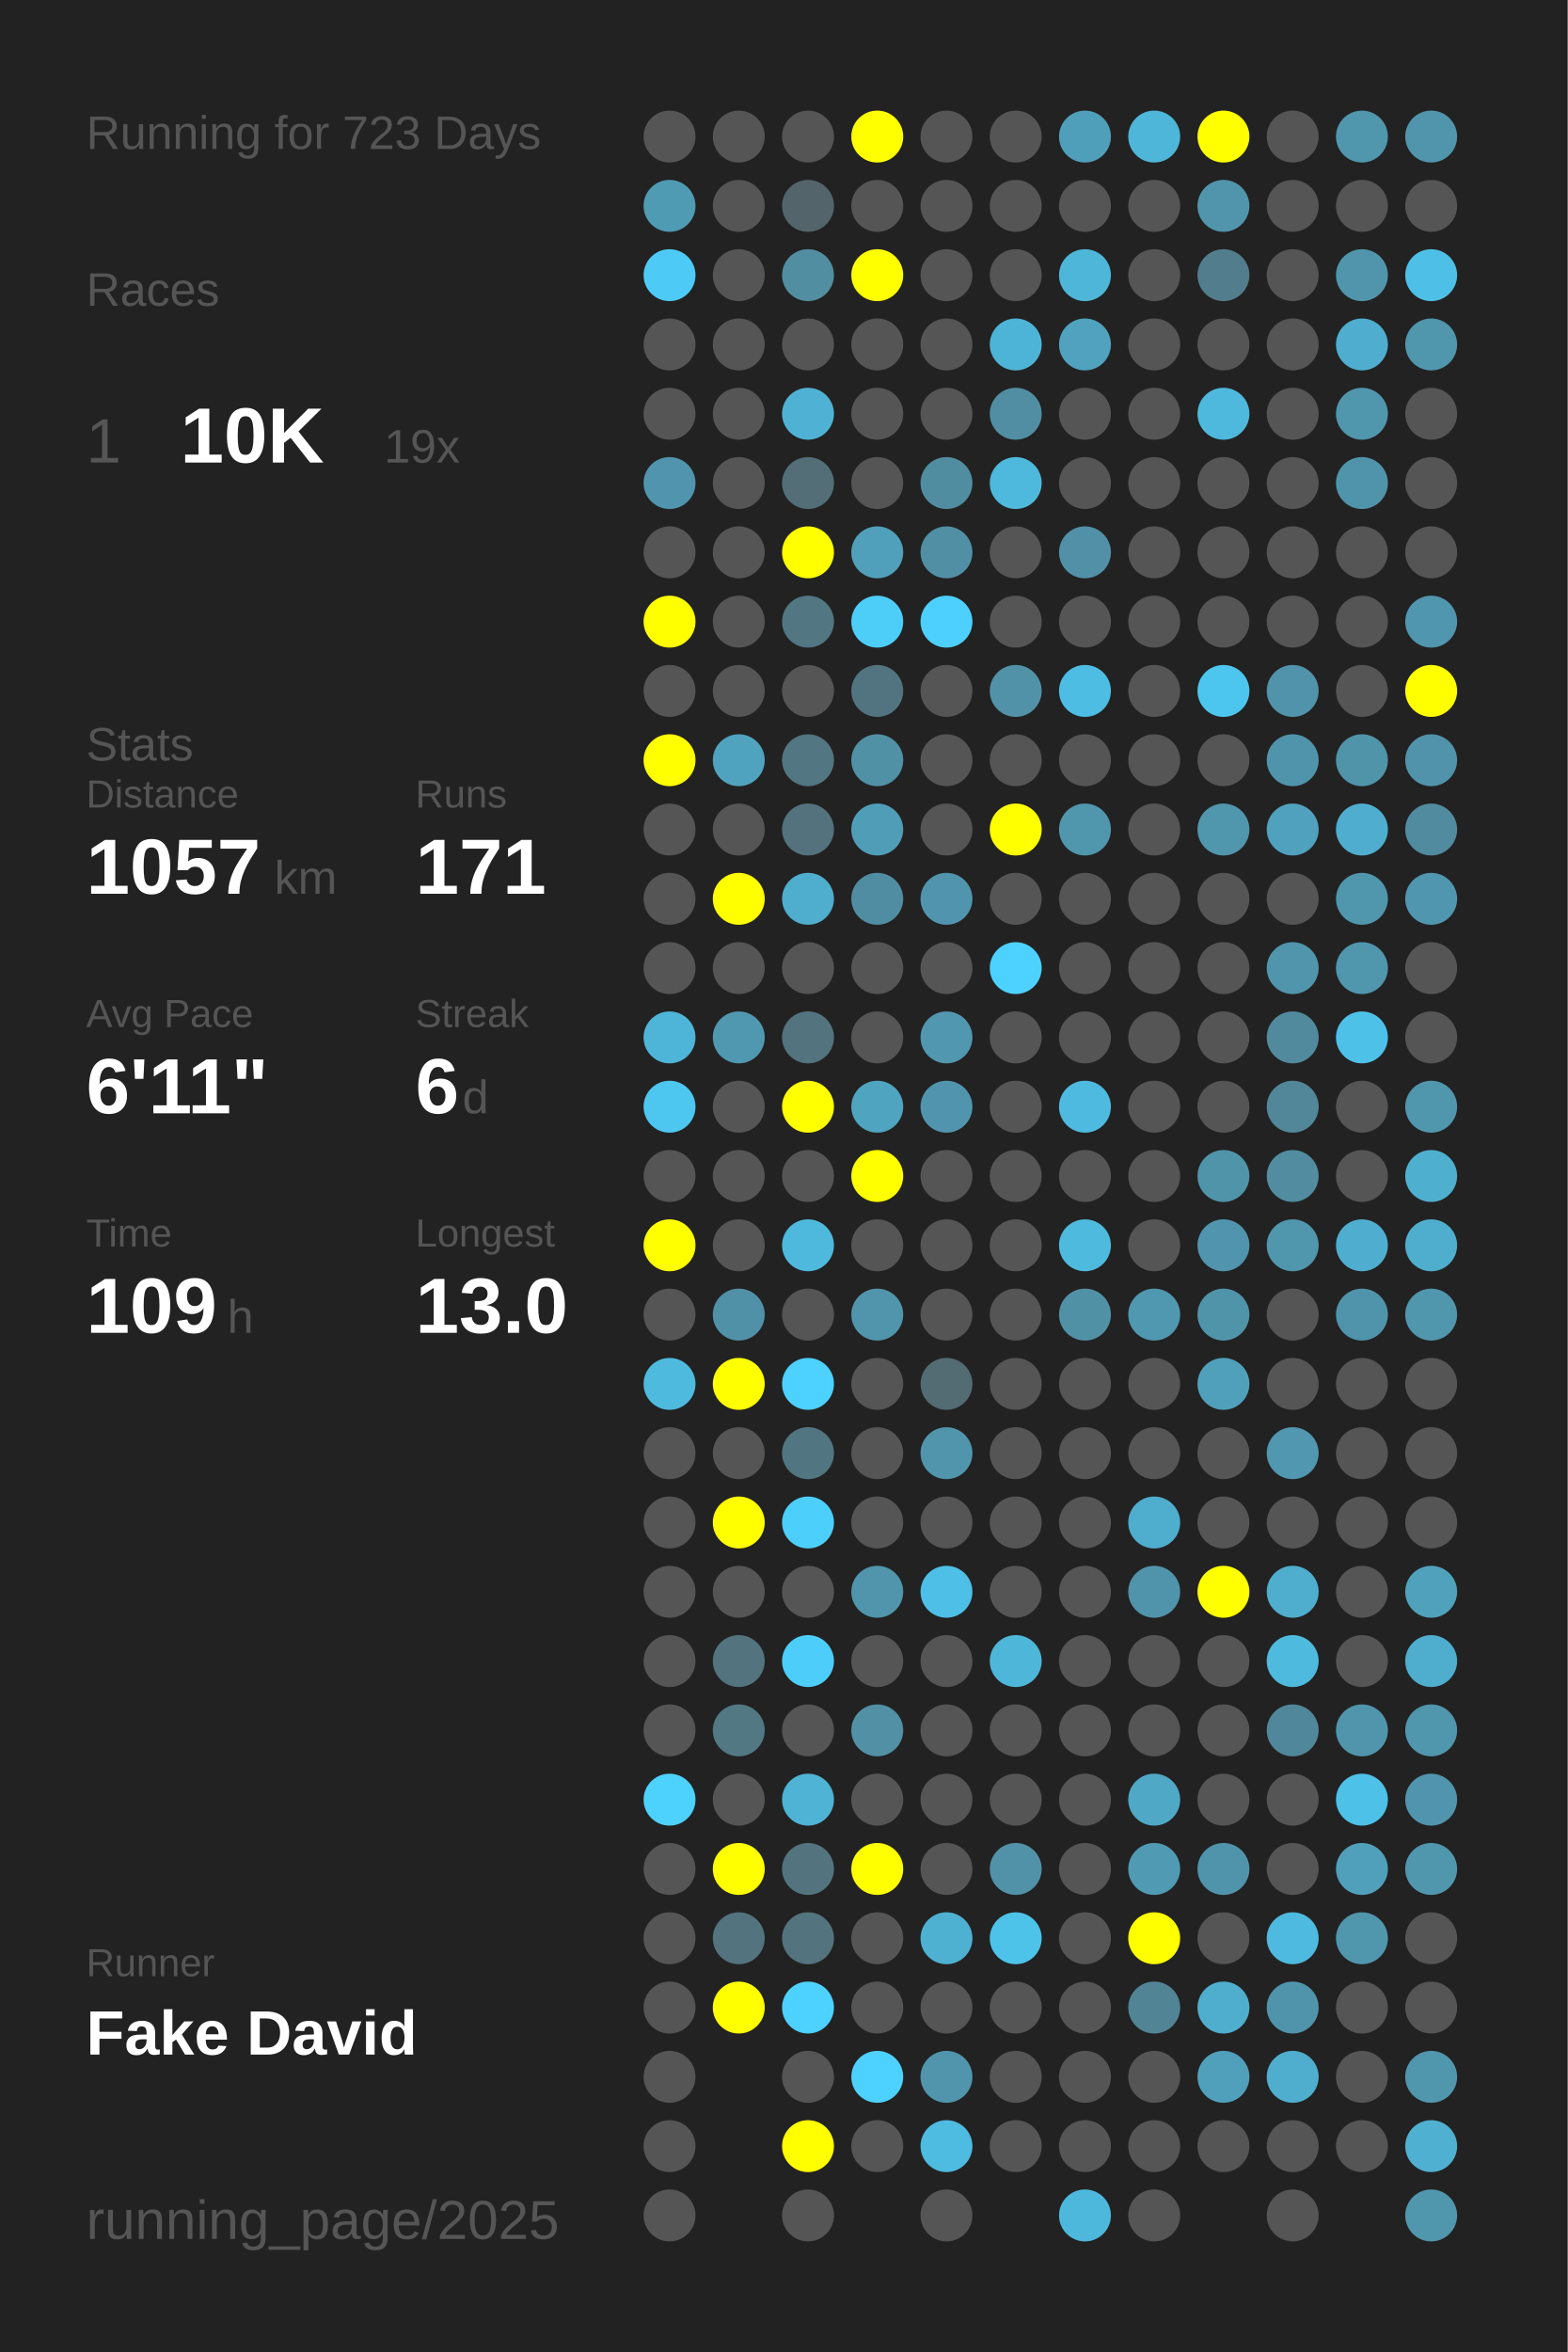
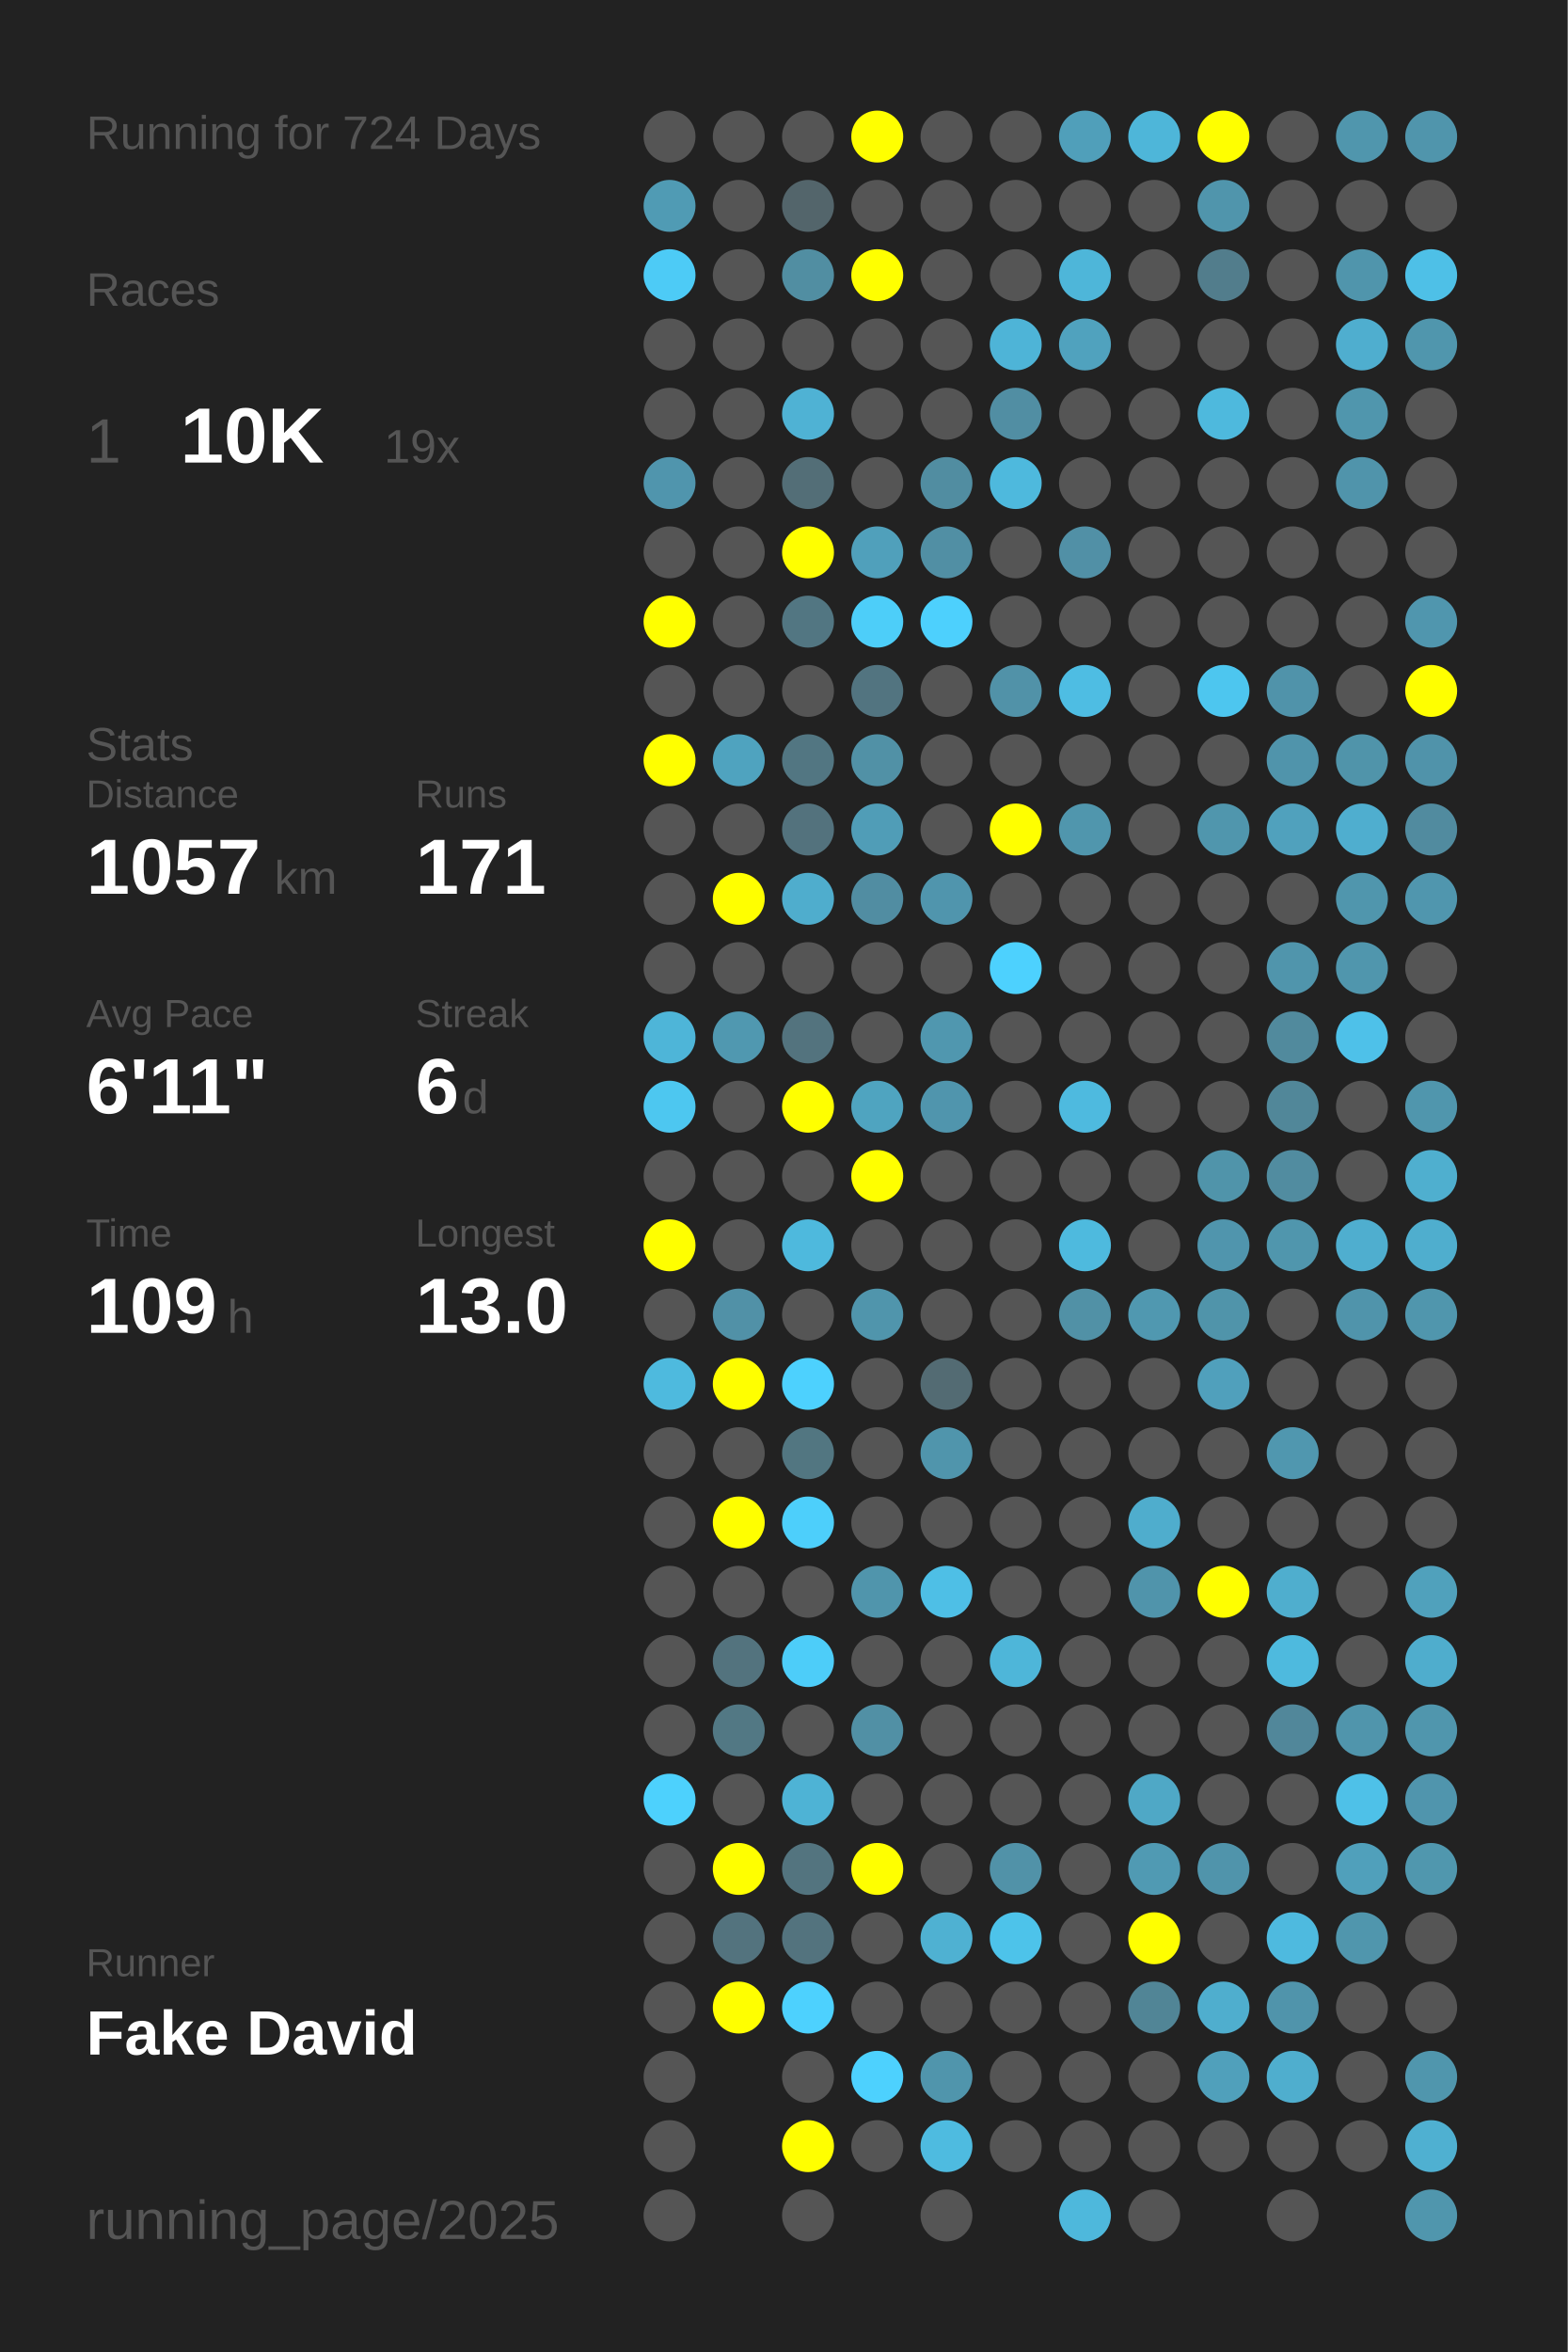
<svg xmlns="http://www.w3.org/2000/svg" baseProfile="full" height="300mm" version="1.1" viewBox="0,0,200,300" width="200mm">
  <defs />
  <rect fill="#222222" height="300" width="200" x="0" y="0" />
-   <text fill="#555555" style="font-size:6px; font-family:Arial;" x="11" y="19">Running for 723 Days</text>
+   <text fill="#555555" style="font-size:6px; font-family:Arial;" x="11" y="19">Running for 724 Days</text>
  <text fill="#555555" style="font-size:6px; font-family:Arial;" x="11" y="39">Races</text>
  <text fill="#555555" style="font-size:8px; font-family:Arial;" x="11" y="59">1</text>
  <text fill="#FFFFFF" style="font-size:10px; font-family:Arial; font-weight:bold;" x="23" y="59">10K</text>
  <text fill="#555555" style="font-size:6px; font-family:Arial;" x="49" y="59">19x</text>
  <text fill="#555555" style="font-size:6px; font-family:Arial;" x="11" y="97">Stats</text>
  <text fill="#555555" style="font-size:5px; font-family:Arial;" x="11" y="103">Distance</text>
  <text fill="#FFFFFF" style="font-size:10px; font-family:Arial; font-weight:bold;" x="11" y="114">1057</text>
  <text fill="#555555" style="font-size:6px; font-family:Arial;" x="35" y="114">km</text>
  <text fill="#555555" style="font-size:5px; font-family:Arial;" x="53" y="103">Runs</text>
  <text fill="#FFFFFF" style="font-size:10px; font-family:Arial; font-weight:bold;" x="53" y="114">171</text>
  <text fill="#555555" style="font-size:5px; font-family:Arial;" x="11" y="131">Avg Pace</text>
  <text fill="#FFFFFF" style="font-size:10px; font-family:Arial; font-weight:bold;" x="11" y="142">6'11"</text>
  <text fill="#555555" style="font-size:5px; font-family:Arial;" x="53" y="131">Streak</text>
  <text fill="#FFFFFF" style="font-size:10px; font-family:Arial; font-weight:bold;" x="53" y="142">6</text>
  <text fill="#555555" style="font-size:6px; font-family:Arial;" x="59" y="142">d</text>
  <text fill="#555555" style="font-size:5px; font-family:Arial;" x="11" y="159">Time</text>
  <text fill="#FFFFFF" style="font-size:10px; font-family:Arial; font-weight:bold;" x="11" y="170">109</text>
  <text fill="#555555" style="font-size:6px; font-family:Arial;" x="29" y="170">h</text>
  <text fill="#555555" style="font-size:5px; font-family:Arial;" x="53" y="159">Longest</text>
  <text fill="#FFFFFF" style="font-size:10px; font-family:Arial; font-weight:bold;" x="53" y="170">13.0</text>
  <text fill="#555555" style="font-size:5px; font-family:Arial;" x="11" y="252.065">Runner</text>
  <text fill="#FFFFFF" style="font-size:8px; font-family:Arial; font-weight:bold;" x="11" y="262.065">Fake David</text>
  <text fill="#555555" style="font-size:7px; font-family:Arial;" x="11" y="285.581">running_page/2025</text>
  <circle cx="85.417" cy="17.419" fill="#555555" r="3.312" />
  <circle cx="85.417" cy="26.258" fill="#509bb4" r="3.312" />
  <circle cx="85.417" cy="35.097" fill="#4dcbf6" r="3.312" />
  <circle cx="85.417" cy="43.935" fill="#555555" r="3.312" />
  <circle cx="85.417" cy="52.774" fill="#555555" r="3.312" />
  <circle cx="85.417" cy="61.613" fill="#5095ad" r="3.312" />
  <circle cx="85.417" cy="70.452" fill="#555555" r="3.312" />
  <circle cx="85.417" cy="79.29" fill="#FFFF00" r="3.312" />
  <circle cx="85.417" cy="88.129" fill="#555555" r="3.312" />
  <circle cx="85.417" cy="96.968" fill="#FFFF00" r="3.312" />
  <circle cx="85.417" cy="105.806" fill="#555555" r="3.312" />
  <circle cx="85.417" cy="114.645" fill="#555555" r="3.312" />
  <circle cx="85.417" cy="123.484" fill="#555555" r="3.312" />
  <circle cx="85.417" cy="132.323" fill="#4eb5d8" r="3.312" />
  <circle cx="85.417" cy="141.161" fill="#4dc7f0" r="3.312" />
  <circle cx="85.417" cy="150" fill="#555555" r="3.312" />
  <circle cx="85.417" cy="158.839" fill="#FFFF00" r="3.312" />
  <circle cx="85.417" cy="167.677" fill="#555555" r="3.312" />
  <circle cx="85.417" cy="176.516" fill="#4ebade" r="3.312" />
  <circle cx="85.417" cy="185.355" fill="#555555" r="3.312" />
  <circle cx="85.417" cy="194.194" fill="#555555" r="3.312" />
  <circle cx="85.417" cy="203.032" fill="#555555" r="3.312" />
  <circle cx="85.417" cy="211.871" fill="#555555" r="3.312" />
  <circle cx="85.417" cy="220.71" fill="#555555" r="3.312" />
  <circle cx="85.417" cy="229.548" fill="#4dd1fd" r="3.312" />
  <circle cx="85.417" cy="238.387" fill="#555555" r="3.312" />
  <circle cx="85.417" cy="247.226" fill="#555555" r="3.312" />
  <circle cx="85.417" cy="256.065" fill="#555555" r="3.312" />
  <circle cx="85.417" cy="264.903" fill="#555555" r="3.312" />
  <circle cx="85.417" cy="273.742" fill="#555555" r="3.312" />
  <circle cx="85.417" cy="282.581" fill="#555555" r="3.312" />
  <circle cx="94.25" cy="17.419" fill="#555555" r="3.312" />
  <circle cx="94.25" cy="26.258" fill="#555555" r="3.312" />
  <circle cx="94.25" cy="35.097" fill="#555555" r="3.312" />
  <circle cx="94.25" cy="43.935" fill="#555555" r="3.312" />
  <circle cx="94.25" cy="52.774" fill="#555555" r="3.312" />
  <circle cx="94.25" cy="61.613" fill="#555555" r="3.312" />
  <circle cx="94.25" cy="70.452" fill="#555555" r="3.312" />
  <circle cx="94.25" cy="79.29" fill="#555555" r="3.312" />
  <circle cx="94.25" cy="88.129" fill="#555555" r="3.312" />
  <circle cx="94.25" cy="96.968" fill="#4fa3bf" r="3.312" />
  <circle cx="94.25" cy="105.806" fill="#555555" r="3.312" />
  <circle cx="94.25" cy="114.645" fill="#FFFF00" r="3.312" />
  <circle cx="94.25" cy="123.484" fill="#555555" r="3.312" />
  <circle cx="94.25" cy="132.323" fill="#5098b0" r="3.312" />
  <circle cx="94.25" cy="141.161" fill="#555555" r="3.312" />
  <circle cx="94.25" cy="150" fill="#555555" r="3.312" />
  <circle cx="94.25" cy="158.839" fill="#555555" r="3.312" />
  <circle cx="94.25" cy="167.677" fill="#5191a7" r="3.312" />
  <circle cx="94.25" cy="176.516" fill="#FFFF00" r="3.312" />
  <circle cx="94.25" cy="185.355" fill="#555555" r="3.312" />
  <circle cx="94.25" cy="194.194" fill="#FFFF00" r="3.312" />
  <circle cx="94.25" cy="203.032" fill="#555555" r="3.312" />
  <circle cx="94.25" cy="211.871" fill="#53737e" r="3.312" />
  <circle cx="94.25" cy="220.71" fill="#527884" r="3.312" />
  <circle cx="94.25" cy="229.548" fill="#555555" r="3.312" />
  <circle cx="94.25" cy="238.387" fill="#FFFF00" r="3.312" />
  <circle cx="94.25" cy="247.226" fill="#53737e" r="3.312" />
  <circle cx="94.25" cy="256.065" fill="#FFFF00" r="3.312" />
  <circle cx="103.083" cy="17.419" fill="#555555" r="3.312" />
  <circle cx="103.083" cy="26.258" fill="#53656b" r="3.312" />
  <circle cx="103.083" cy="35.097" fill="#518ea2" r="3.312" />
  <circle cx="103.083" cy="43.935" fill="#555555" r="3.312" />
  <circle cx="103.083" cy="52.774" fill="#4fb2d4" r="3.312" />
  <circle cx="103.083" cy="61.613" fill="#536e77" r="3.312" />
  <circle cx="103.083" cy="70.452" fill="#FFFF00" r="3.312" />
  <circle cx="103.083" cy="79.29" fill="#527682" r="3.312" />
  <circle cx="103.083" cy="88.129" fill="#555555" r="3.312" />
  <circle cx="103.083" cy="96.968" fill="#527682" r="3.312" />
  <circle cx="103.083" cy="105.806" fill="#53727d" r="3.312" />
  <circle cx="103.083" cy="114.645" fill="#4fadcd" r="3.312" />
  <circle cx="103.083" cy="123.484" fill="#555555" r="3.312" />
  <circle cx="103.083" cy="132.323" fill="#53737e" r="3.312" />
  <circle cx="103.083" cy="141.161" fill="#FFFF00" r="3.312" />
  <circle cx="103.083" cy="150" fill="#555555" r="3.312" />
  <circle cx="103.083" cy="158.839" fill="#4eb9dd" r="3.312" />
  <circle cx="103.083" cy="167.677" fill="#555555" r="3.312" />
  <circle cx="103.083" cy="176.516" fill="#4dd1fe" r="3.312" />
  <circle cx="103.083" cy="185.355" fill="#527681" r="3.312" />
  <circle cx="103.083" cy="194.194" fill="#4dcffb" r="3.312" />
  <circle cx="103.083" cy="203.032" fill="#555555" r="3.312" />
  <circle cx="103.083" cy="211.871" fill="#4dcdf9" r="3.312" />
  <circle cx="103.083" cy="220.71" fill="#555555" r="3.312" />
  <circle cx="103.083" cy="229.548" fill="#4eb3d5" r="3.312" />
  <circle cx="103.083" cy="238.387" fill="#53747f" r="3.312" />
  <circle cx="103.083" cy="247.226" fill="#53737e" r="3.312" />
  <circle cx="103.083" cy="256.065" fill="#4dd1fe" r="3.312" />
  <circle cx="103.083" cy="264.903" fill="#555555" r="3.312" />
  <circle cx="103.083" cy="273.742" fill="#FFFF00" r="3.312" />
  <circle cx="103.083" cy="282.581" fill="#555555" r="3.312" />
  <circle cx="111.917" cy="17.419" fill="#FFFF00" r="3.312" />
  <circle cx="111.917" cy="26.258" fill="#555555" r="3.312" />
  <circle cx="111.917" cy="35.097" fill="#FFFF00" r="3.312" />
  <circle cx="111.917" cy="43.935" fill="#555555" r="3.312" />
  <circle cx="111.917" cy="52.774" fill="#555555" r="3.312" />
  <circle cx="111.917" cy="61.613" fill="#555555" r="3.312" />
  <circle cx="111.917" cy="70.452" fill="#50a0bb" r="3.312" />
  <circle cx="111.917" cy="79.29" fill="#4dcef9" r="3.312" />
  <circle cx="111.917" cy="88.129" fill="#527480" r="3.312" />
  <circle cx="111.917" cy="96.968" fill="#5191a6" r="3.312" />
  <circle cx="111.917" cy="105.806" fill="#509db7" r="3.312" />
  <circle cx="111.917" cy="114.645" fill="#518da2" r="3.312" />
  <circle cx="111.917" cy="123.484" fill="#555555" r="3.312" />
  <circle cx="111.917" cy="132.323" fill="#555555" r="3.312" />
  <circle cx="111.917" cy="141.161" fill="#4fa4c0" r="3.312" />
  <circle cx="111.917" cy="150" fill="#FFFF00" r="3.312" />
  <circle cx="111.917" cy="158.839" fill="#555555" r="3.312" />
  <circle cx="111.917" cy="167.677" fill="#5095ac" r="3.312" />
  <circle cx="111.917" cy="176.516" fill="#555555" r="3.312" />
  <circle cx="111.917" cy="185.355" fill="#555555" r="3.312" />
  <circle cx="111.917" cy="194.194" fill="#555555" r="3.312" />
  <circle cx="111.917" cy="203.032" fill="#5095ac" r="3.312" />
  <circle cx="111.917" cy="211.871" fill="#555555" r="3.312" />
  <circle cx="111.917" cy="220.71" fill="#5190a5" r="3.312" />
  <circle cx="111.917" cy="229.548" fill="#555555" r="3.312" />
  <circle cx="111.917" cy="238.387" fill="#FFFF00" r="3.312" />
  <circle cx="111.917" cy="247.226" fill="#555555" r="3.312" />
  <circle cx="111.917" cy="256.065" fill="#555555" r="3.312" />
  <circle cx="111.917" cy="264.903" fill="#4dd1fe" r="3.312" />
  <circle cx="111.917" cy="273.742" fill="#555555" r="3.312" />
  <circle cx="120.75" cy="17.419" fill="#555555" r="3.312" />
  <circle cx="120.75" cy="26.258" fill="#555555" r="3.312" />
  <circle cx="120.75" cy="35.097" fill="#555555" r="3.312" />
  <circle cx="120.75" cy="43.935" fill="#555555" r="3.312" />
  <circle cx="120.75" cy="52.774" fill="#555555" r="3.312" />
  <circle cx="120.75" cy="61.613" fill="#518da1" r="3.312" />
  <circle cx="120.75" cy="70.452" fill="#518fa4" r="3.312" />
  <circle cx="120.75" cy="79.29" fill="#4dd0fd" r="3.312" />
  <circle cx="120.75" cy="88.129" fill="#555555" r="3.312" />
  <circle cx="120.75" cy="96.968" fill="#555555" r="3.312" />
  <circle cx="120.75" cy="105.806" fill="#555555" r="3.312" />
  <circle cx="120.75" cy="114.645" fill="#5095ad" r="3.312" />
  <circle cx="120.75" cy="123.484" fill="#555555" r="3.312" />
  <circle cx="120.75" cy="132.323" fill="#5097af" r="3.312" />
  <circle cx="120.75" cy="141.161" fill="#5095ad" r="3.312" />
  <circle cx="120.75" cy="150" fill="#555555" r="3.312" />
  <circle cx="120.75" cy="158.839" fill="#555555" r="3.312" />
  <circle cx="120.75" cy="167.677" fill="#555555" r="3.312" />
  <circle cx="120.75" cy="176.516" fill="#536b73" r="3.312" />
  <circle cx="120.75" cy="185.355" fill="#5095ac" r="3.312" />
  <circle cx="120.75" cy="194.194" fill="#555555" r="3.312" />
  <circle cx="120.75" cy="203.032" fill="#4ebfe6" r="3.312" />
  <circle cx="120.75" cy="211.871" fill="#555555" r="3.312" />
  <circle cx="120.75" cy="220.71" fill="#555555" r="3.312" />
  <circle cx="120.75" cy="229.548" fill="#555555" r="3.312" />
  <circle cx="120.75" cy="238.387" fill="#555555" r="3.312" />
  <circle cx="120.75" cy="247.226" fill="#4fb1d2" r="3.312" />
  <circle cx="120.75" cy="256.065" fill="#555555" r="3.312" />
  <circle cx="120.75" cy="264.903" fill="#5095ac" r="3.312" />
  <circle cx="120.75" cy="273.742" fill="#4ebbe0" r="3.312" />
  <circle cx="120.75" cy="282.581" fill="#555555" r="3.312" />
  <circle cx="129.583" cy="17.419" fill="#555555" r="3.312" />
  <circle cx="129.583" cy="26.258" fill="#555555" r="3.312" />
  <circle cx="129.583" cy="35.097" fill="#555555" r="3.312" />
  <circle cx="129.583" cy="43.935" fill="#4eb4d7" r="3.312" />
  <circle cx="129.583" cy="52.774" fill="#518ea3" r="3.312" />
  <circle cx="129.583" cy="61.613" fill="#4eb9dd" r="3.312" />
  <circle cx="129.583" cy="70.452" fill="#555555" r="3.312" />
  <circle cx="129.583" cy="79.29" fill="#555555" r="3.312" />
  <circle cx="129.583" cy="88.129" fill="#5192a8" r="3.312" />
  <circle cx="129.583" cy="96.968" fill="#555555" r="3.312" />
  <circle cx="129.583" cy="105.806" fill="#FFFF00" r="3.312" />
  <circle cx="129.583" cy="114.645" fill="#555555" r="3.312" />
  <circle cx="129.583" cy="123.484" fill="#4dd1fe" r="3.312" />
  <circle cx="129.583" cy="132.323" fill="#555555" r="3.312" />
  <circle cx="129.583" cy="141.161" fill="#555555" r="3.312" />
  <circle cx="129.583" cy="150" fill="#555555" r="3.312" />
  <circle cx="129.583" cy="158.839" fill="#555555" r="3.312" />
  <circle cx="129.583" cy="167.677" fill="#555555" r="3.312" />
  <circle cx="129.583" cy="176.516" fill="#555555" r="3.312" />
  <circle cx="129.583" cy="185.355" fill="#555555" r="3.312" />
  <circle cx="129.583" cy="194.194" fill="#555555" r="3.312" />
  <circle cx="129.583" cy="203.032" fill="#555555" r="3.312" />
  <circle cx="129.583" cy="211.871" fill="#4eb6d9" r="3.312" />
  <circle cx="129.583" cy="220.71" fill="#555555" r="3.312" />
  <circle cx="129.583" cy="229.548" fill="#555555" r="3.312" />
  <circle cx="129.583" cy="238.387" fill="#5192a8" r="3.312" />
  <circle cx="129.583" cy="247.226" fill="#4dc3ea" r="3.312" />
  <circle cx="129.583" cy="256.065" fill="#555555" r="3.312" />
  <circle cx="129.583" cy="264.903" fill="#555555" r="3.312" />
  <circle cx="129.583" cy="273.742" fill="#555555" r="3.312" />
  <circle cx="138.417" cy="17.419" fill="#509fba" r="3.312" />
  <circle cx="138.417" cy="26.258" fill="#555555" r="3.312" />
  <circle cx="138.417" cy="35.097" fill="#4eb6d9" r="3.312" />
  <circle cx="138.417" cy="43.935" fill="#50a2be" r="3.312" />
  <circle cx="138.417" cy="52.774" fill="#555555" r="3.312" />
  <circle cx="138.417" cy="61.613" fill="#555555" r="3.312" />
  <circle cx="138.417" cy="70.452" fill="#5190a6" r="3.312" />
  <circle cx="138.417" cy="79.29" fill="#555555" r="3.312" />
  <circle cx="138.417" cy="88.129" fill="#4ebde3" r="3.312" />
  <circle cx="138.417" cy="96.968" fill="#555555" r="3.312" />
  <circle cx="138.417" cy="105.806" fill="#5096ad" r="3.312" />
  <circle cx="138.417" cy="114.645" fill="#555555" r="3.312" />
  <circle cx="138.417" cy="123.484" fill="#555555" r="3.312" />
  <circle cx="138.417" cy="132.323" fill="#555555" r="3.312" />
  <circle cx="138.417" cy="141.161" fill="#4ebadf" r="3.312" />
  <circle cx="138.417" cy="150" fill="#555555" r="3.312" />
  <circle cx="138.417" cy="158.839" fill="#4ebade" r="3.312" />
  <circle cx="138.417" cy="167.677" fill="#5191a6" r="3.312" />
  <circle cx="138.417" cy="176.516" fill="#555555" r="3.312" />
  <circle cx="138.417" cy="185.355" fill="#555555" r="3.312" />
  <circle cx="138.417" cy="194.194" fill="#555555" r="3.312" />
  <circle cx="138.417" cy="203.032" fill="#555555" r="3.312" />
  <circle cx="138.417" cy="211.871" fill="#555555" r="3.312" />
  <circle cx="138.417" cy="220.71" fill="#555555" r="3.312" />
  <circle cx="138.417" cy="229.548" fill="#555555" r="3.312" />
  <circle cx="138.417" cy="238.387" fill="#555555" r="3.312" />
  <circle cx="138.417" cy="247.226" fill="#555555" r="3.312" />
  <circle cx="138.417" cy="256.065" fill="#555555" r="3.312" />
  <circle cx="138.417" cy="264.903" fill="#555555" r="3.312" />
  <circle cx="138.417" cy="273.742" fill="#555555" r="3.312" />
  <circle cx="138.417" cy="282.581" fill="#4eb8dc" r="3.312" />
  <circle cx="147.25" cy="17.419" fill="#4eb6d9" r="3.312" />
  <circle cx="147.25" cy="26.258" fill="#555555" r="3.312" />
  <circle cx="147.25" cy="35.097" fill="#555555" r="3.312" />
  <circle cx="147.25" cy="43.935" fill="#555555" r="3.312" />
  <circle cx="147.25" cy="52.774" fill="#555555" r="3.312" />
  <circle cx="147.25" cy="61.613" fill="#555555" r="3.312" />
  <circle cx="147.25" cy="70.452" fill="#555555" r="3.312" />
  <circle cx="147.25" cy="79.29" fill="#555555" r="3.312" />
  <circle cx="147.25" cy="88.129" fill="#555555" r="3.312" />
  <circle cx="147.25" cy="96.968" fill="#555555" r="3.312" />
  <circle cx="147.25" cy="105.806" fill="#555555" r="3.312" />
  <circle cx="147.25" cy="114.645" fill="#555555" r="3.312" />
  <circle cx="147.25" cy="123.484" fill="#555555" r="3.312" />
  <circle cx="147.25" cy="132.323" fill="#555555" r="3.312" />
  <circle cx="147.25" cy="141.161" fill="#555555" r="3.312" />
  <circle cx="147.25" cy="150" fill="#555555" r="3.312" />
  <circle cx="147.25" cy="158.839" fill="#555555" r="3.312" />
  <circle cx="147.25" cy="167.677" fill="#5098b0" r="3.312" />
  <circle cx="147.25" cy="176.516" fill="#555555" r="3.312" />
  <circle cx="147.25" cy="185.355" fill="#555555" r="3.312" />
  <circle cx="147.25" cy="194.194" fill="#4fadcd" r="3.312" />
  <circle cx="147.25" cy="203.032" fill="#5094ab" r="3.312" />
  <circle cx="147.25" cy="211.871" fill="#555555" r="3.312" />
  <circle cx="147.25" cy="220.71" fill="#555555" r="3.312" />
  <circle cx="147.25" cy="229.548" fill="#4fa8c6" r="3.312" />
  <circle cx="147.25" cy="238.387" fill="#509ab3" r="3.312" />
  <circle cx="147.25" cy="247.226" fill="#FFFF00" r="3.312" />
  <circle cx="147.25" cy="256.065" fill="#518596" r="3.312" />
  <circle cx="147.25" cy="264.903" fill="#555555" r="3.312" />
  <circle cx="147.25" cy="273.742" fill="#555555" r="3.312" />
  <circle cx="147.25" cy="282.581" fill="#555555" r="3.312" />
  <circle cx="156.083" cy="17.419" fill="#FFFF00" r="3.312" />
  <circle cx="156.083" cy="26.258" fill="#5095ac" r="3.312" />
  <circle cx="156.083" cy="35.097" fill="#527d8c" r="3.312" />
  <circle cx="156.083" cy="43.935" fill="#555555" r="3.312" />
  <circle cx="156.083" cy="52.774" fill="#4eb9dd" r="3.312" />
  <circle cx="156.083" cy="61.613" fill="#555555" r="3.312" />
  <circle cx="156.083" cy="70.452" fill="#555555" r="3.312" />
  <circle cx="156.083" cy="79.29" fill="#555555" r="3.312" />
  <circle cx="156.083" cy="88.129" fill="#4dc6ef" r="3.312" />
  <circle cx="156.083" cy="96.968" fill="#555555" r="3.312" />
  <circle cx="156.083" cy="105.806" fill="#5096ad" r="3.312" />
  <circle cx="156.083" cy="114.645" fill="#555555" r="3.312" />
  <circle cx="156.083" cy="123.484" fill="#555555" r="3.312" />
  <circle cx="156.083" cy="132.323" fill="#555555" r="3.312" />
  <circle cx="156.083" cy="141.161" fill="#555555" r="3.312" />
  <circle cx="156.083" cy="150" fill="#5094aa" r="3.312" />
  <circle cx="156.083" cy="158.839" fill="#5095ad" r="3.312" />
  <circle cx="156.083" cy="167.677" fill="#5094aa" r="3.312" />
  <circle cx="156.083" cy="176.516" fill="#50a0bc" r="3.312" />
  <circle cx="156.083" cy="185.355" fill="#555555" r="3.312" />
  <circle cx="156.083" cy="194.194" fill="#555555" r="3.312" />
  <circle cx="156.083" cy="203.032" fill="#FFFF00" r="3.312" />
  <circle cx="156.083" cy="211.871" fill="#555555" r="3.312" />
  <circle cx="156.083" cy="220.71" fill="#555555" r="3.312" />
  <circle cx="156.083" cy="229.548" fill="#555555" r="3.312" />
  <circle cx="156.083" cy="238.387" fill="#5094ab" r="3.312" />
  <circle cx="156.083" cy="247.226" fill="#555555" r="3.312" />
  <circle cx="156.083" cy="256.065" fill="#4faece" r="3.312" />
  <circle cx="156.083" cy="264.903" fill="#50a0bb" r="3.312" />
  <circle cx="156.083" cy="273.742" fill="#555555" r="3.312" />
  <circle cx="164.917" cy="17.419" fill="#555555" r="3.312" />
  <circle cx="164.917" cy="26.258" fill="#555555" r="3.312" />
  <circle cx="164.917" cy="35.097" fill="#555555" r="3.312" />
  <circle cx="164.917" cy="43.935" fill="#555555" r="3.312" />
  <circle cx="164.917" cy="52.774" fill="#555555" r="3.312" />
  <circle cx="164.917" cy="61.613" fill="#555555" r="3.312" />
  <circle cx="164.917" cy="70.452" fill="#555555" r="3.312" />
  <circle cx="164.917" cy="79.29" fill="#555555" r="3.312" />
  <circle cx="164.917" cy="88.129" fill="#5093aa" r="3.312" />
  <circle cx="164.917" cy="96.968" fill="#5094ab" r="3.312" />
  <circle cx="164.917" cy="105.806" fill="#50a1bd" r="3.312" />
  <circle cx="164.917" cy="114.645" fill="#555555" r="3.312" />
  <circle cx="164.917" cy="123.484" fill="#5095ac" r="3.312" />
  <circle cx="164.917" cy="132.323" fill="#518a9d" r="3.312" />
  <circle cx="164.917" cy="141.161" fill="#518799" r="3.312" />
  <circle cx="164.917" cy="150" fill="#518ca0" r="3.312" />
  <circle cx="164.917" cy="158.839" fill="#5096ad" r="3.312" />
  <circle cx="164.917" cy="167.677" fill="#555555" r="3.312" />
  <circle cx="164.917" cy="176.516" fill="#555555" r="3.312" />
  <circle cx="164.917" cy="185.355" fill="#5097af" r="3.312" />
  <circle cx="164.917" cy="194.194" fill="#555555" r="3.312" />
  <circle cx="164.917" cy="203.032" fill="#4faece" r="3.312" />
  <circle cx="164.917" cy="211.871" fill="#4ebade" r="3.312" />
  <circle cx="164.917" cy="220.71" fill="#51879a" r="3.312" />
  <circle cx="164.917" cy="229.548" fill="#555555" r="3.312" />
  <circle cx="164.917" cy="238.387" fill="#555555" r="3.312" />
  <circle cx="164.917" cy="247.226" fill="#4ebadf" r="3.312" />
  <circle cx="164.917" cy="256.065" fill="#5094ab" r="3.312" />
  <circle cx="164.917" cy="264.903" fill="#4faece" r="3.312" />
  <circle cx="164.917" cy="273.742" fill="#555555" r="3.312" />
  <circle cx="164.917" cy="282.581" fill="#555555" r="3.312" />
  <circle cx="173.75" cy="17.419" fill="#5096ad" r="3.312" />
  <circle cx="173.75" cy="26.258" fill="#555555" r="3.312" />
  <circle cx="173.75" cy="35.097" fill="#5095ac" r="3.312" />
  <circle cx="173.75" cy="43.935" fill="#4faecf" r="3.312" />
  <circle cx="173.75" cy="52.774" fill="#5096ad" r="3.312" />
  <circle cx="173.75" cy="61.613" fill="#5094ab" r="3.312" />
  <circle cx="173.75" cy="70.452" fill="#555555" r="3.312" />
  <circle cx="173.75" cy="79.29" fill="#555555" r="3.312" />
  <circle cx="173.75" cy="88.129" fill="#555555" r="3.312" />
  <circle cx="173.75" cy="96.968" fill="#5094aa" r="3.312" />
  <circle cx="173.75" cy="105.806" fill="#4faecf" r="3.312" />
  <circle cx="173.75" cy="114.645" fill="#5096ad" r="3.312" />
  <circle cx="173.75" cy="123.484" fill="#5096ad" r="3.312" />
  <circle cx="173.75" cy="132.323" fill="#4ec1e9" r="3.312" />
  <circle cx="173.75" cy="141.161" fill="#555555" r="3.312" />
  <circle cx="173.75" cy="150" fill="#555555" r="3.312" />
  <circle cx="173.75" cy="158.839" fill="#4faecf" r="3.312" />
  <circle cx="173.75" cy="167.677" fill="#5094ab" r="3.312" />
  <circle cx="173.75" cy="176.516" fill="#555555" r="3.312" />
  <circle cx="173.75" cy="185.355" fill="#555555" r="3.312" />
  <circle cx="173.75" cy="194.194" fill="#555555" r="3.312" />
  <circle cx="173.75" cy="203.032" fill="#555555" r="3.312" />
  <circle cx="173.75" cy="211.871" fill="#555555" r="3.312" />
  <circle cx="173.75" cy="220.71" fill="#5095ac" r="3.312" />
  <circle cx="173.75" cy="229.548" fill="#4ec1e8" r="3.312" />
  <circle cx="173.75" cy="238.387" fill="#50a0bb" r="3.312" />
  <circle cx="173.75" cy="247.226" fill="#5096ad" r="3.312" />
  <circle cx="173.75" cy="256.065" fill="#555555" r="3.312" />
  <circle cx="173.75" cy="264.903" fill="#555555" r="3.312" />
  <circle cx="173.75" cy="273.742" fill="#555555" r="3.312" />
  <circle cx="182.583" cy="17.419" fill="#5095ac" r="3.312" />
  <circle cx="182.583" cy="26.258" fill="#555555" r="3.312" />
  <circle cx="182.583" cy="35.097" fill="#4ec0e7" r="3.312" />
  <circle cx="182.583" cy="43.935" fill="#5096ad" r="3.312" />
  <circle cx="182.583" cy="52.774" fill="#555555" r="3.312" />
  <circle cx="182.583" cy="61.613" fill="#555555" r="3.312" />
  <circle cx="182.583" cy="70.452" fill="#555555" r="3.312" />
  <circle cx="182.583" cy="79.29" fill="#5096ae" r="3.312" />
  <circle cx="182.583" cy="88.129" fill="#FFFF00" r="3.312" />
  <circle cx="182.583" cy="96.968" fill="#5093aa" r="3.312" />
  <circle cx="182.583" cy="105.806" fill="#518b9f" r="3.312" />
  <circle cx="182.583" cy="114.645" fill="#5096ae" r="3.312" />
  <circle cx="182.583" cy="123.484" fill="#555555" r="3.312" />
  <circle cx="182.583" cy="132.323" fill="#555555" r="3.312" />
  <circle cx="182.583" cy="141.161" fill="#5096ad" r="3.312" />
  <circle cx="182.583" cy="150" fill="#4fafcf" r="3.312" />
  <circle cx="182.583" cy="158.839" fill="#4faece" r="3.312" />
  <circle cx="182.583" cy="167.677" fill="#5096ad" r="3.312" />
  <circle cx="182.583" cy="176.516" fill="#555555" r="3.312" />
  <circle cx="182.583" cy="185.355" fill="#555555" r="3.312" />
  <circle cx="182.583" cy="194.194" fill="#555555" r="3.312" />
  <circle cx="182.583" cy="203.032" fill="#50a1bc" r="3.312" />
  <circle cx="182.583" cy="211.871" fill="#4fadcd" r="3.312" />
  <circle cx="182.583" cy="220.71" fill="#5096ad" r="3.312" />
  <circle cx="182.583" cy="229.548" fill="#5095ad" r="3.312" />
  <circle cx="182.583" cy="238.387" fill="#5097ae" r="3.312" />
  <circle cx="182.583" cy="247.226" fill="#555555" r="3.312" />
  <circle cx="182.583" cy="256.065" fill="#555555" r="3.312" />
  <circle cx="182.583" cy="264.903" fill="#5096ad" r="3.312" />
  <circle cx="182.583" cy="273.742" fill="#4fb0d1" r="3.312" />
  <circle cx="182.583" cy="282.581" fill="#5096ad" r="3.312" />
</svg>
